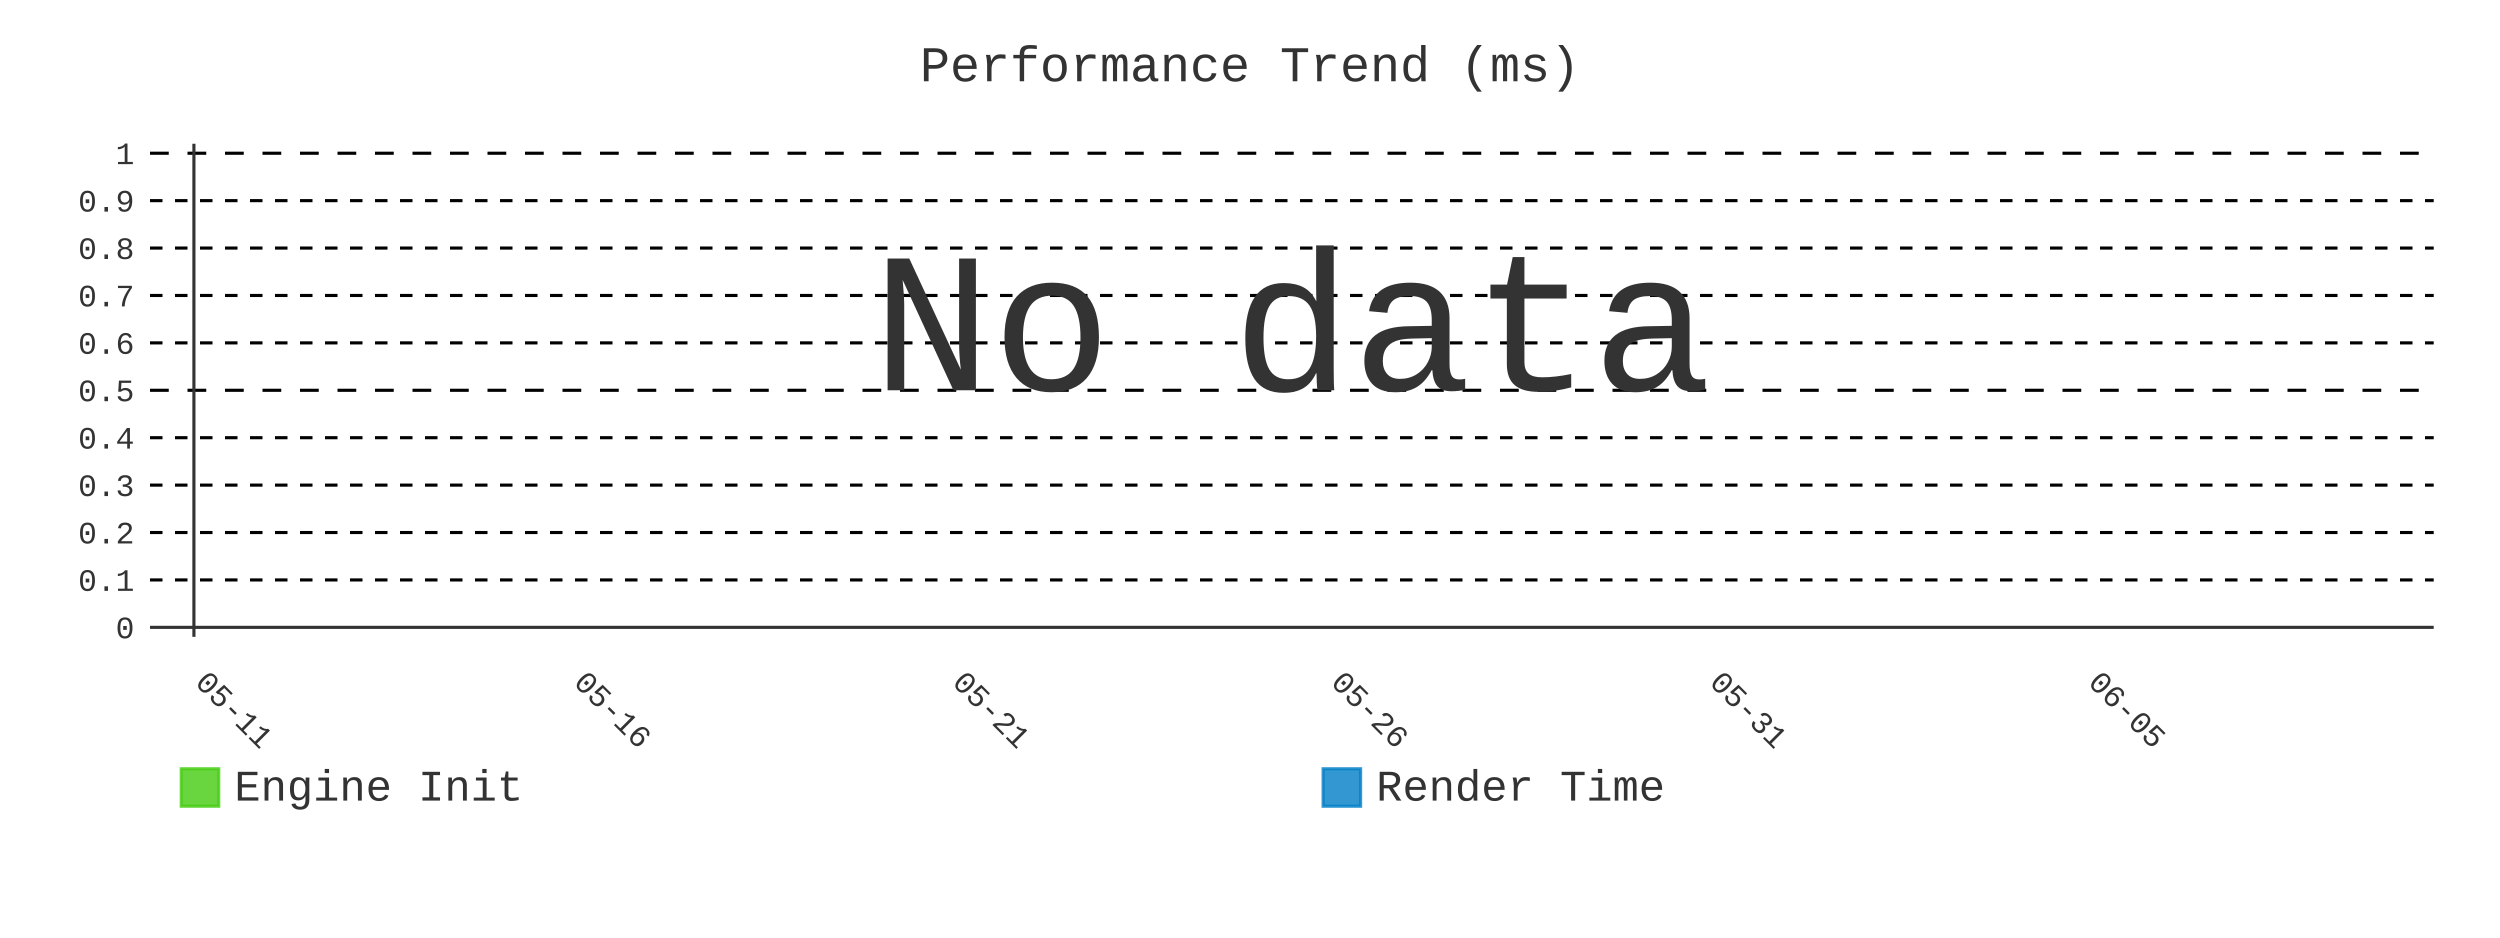
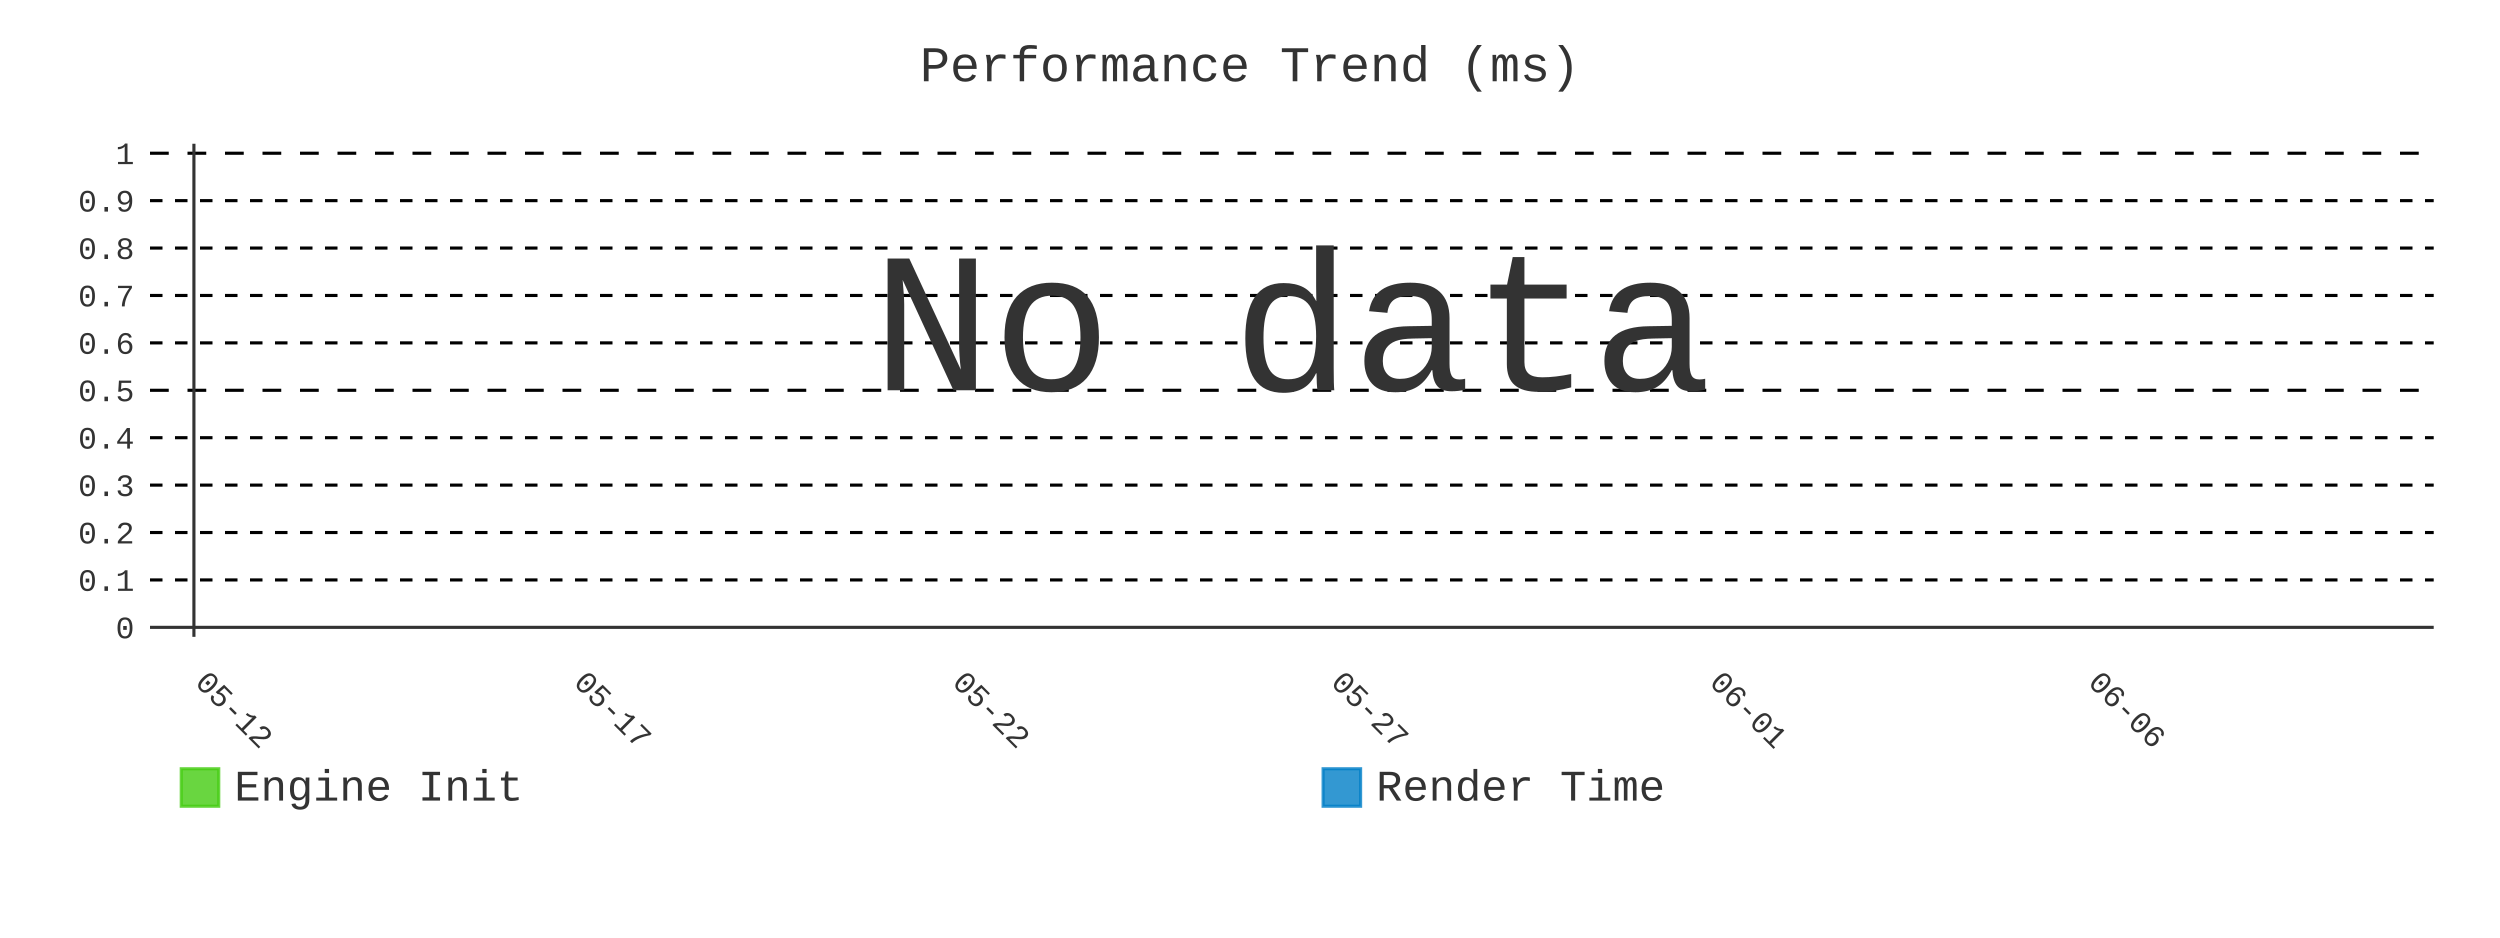
- <svg xmlns="http://www.w3.org/2000/svg" id="chart-a69710f5-f806-474a-b55d-90b09f29dae5" class="pygal-chart" viewBox="0 0 800 300">
+ <svg xmlns="http://www.w3.org/2000/svg" id="chart-fb9e38c4-e79d-475d-8d04-5bd4a8fbf718" class="pygal-chart" viewBox="0 0 800 300">
  <defs>
-     <style type="text/css">#chart-a69710f5-f806-474a-b55d-90b09f29dae5{-webkit-user-select:none;-webkit-font-smoothing:antialiased;font-family:Consolas,"Liberation Mono",Menlo,Courier,monospace}#chart-a69710f5-f806-474a-b55d-90b09f29dae5 .title{font-family:Consolas,"Liberation Mono",Menlo,Courier,monospace;font-size:16px}#chart-a69710f5-f806-474a-b55d-90b09f29dae5 .legends .legend text{font-family:Consolas,"Liberation Mono",Menlo,Courier,monospace;font-size:14px}#chart-a69710f5-f806-474a-b55d-90b09f29dae5 .axis text{font-family:Consolas,"Liberation Mono",Menlo,Courier,monospace;font-size:10px}#chart-a69710f5-f806-474a-b55d-90b09f29dae5 .axis text.major{font-family:Consolas,"Liberation Mono",Menlo,Courier,monospace;font-size:10px}#chart-a69710f5-f806-474a-b55d-90b09f29dae5 .text-overlay text.value{font-family:Consolas,"Liberation Mono",Menlo,Courier,monospace;font-size:16px}#chart-a69710f5-f806-474a-b55d-90b09f29dae5 .text-overlay text.label{font-family:Consolas,"Liberation Mono",Menlo,Courier,monospace;font-size:10px}#chart-a69710f5-f806-474a-b55d-90b09f29dae5 .tooltip{font-family:Consolas,"Liberation Mono",Menlo,Courier,monospace;font-size:14px}#chart-a69710f5-f806-474a-b55d-90b09f29dae5 text.no_data{font-family:Consolas,"Liberation Mono",Menlo,Courier,monospace;font-size:64px}
- #chart-a69710f5-f806-474a-b55d-90b09f29dae5{background-color:transparent}#chart-a69710f5-f806-474a-b55d-90b09f29dae5 path,#chart-a69710f5-f806-474a-b55d-90b09f29dae5 line,#chart-a69710f5-f806-474a-b55d-90b09f29dae5 rect,#chart-a69710f5-f806-474a-b55d-90b09f29dae5 circle{-webkit-transition:400ms;-moz-transition:400ms;transition:400ms}#chart-a69710f5-f806-474a-b55d-90b09f29dae5 .graph &gt; .background{fill:transparent}#chart-a69710f5-f806-474a-b55d-90b09f29dae5 .plot &gt; .background{fill:transparent}#chart-a69710f5-f806-474a-b55d-90b09f29dae5 .graph{fill:#333}#chart-a69710f5-f806-474a-b55d-90b09f29dae5 text.no_data{fill:#333}#chart-a69710f5-f806-474a-b55d-90b09f29dae5 .title{fill:#333}#chart-a69710f5-f806-474a-b55d-90b09f29dae5 .legends .legend text{fill:#333}#chart-a69710f5-f806-474a-b55d-90b09f29dae5 .legends .legend:hover text{fill:#333}#chart-a69710f5-f806-474a-b55d-90b09f29dae5 .axis .line{stroke:#333}#chart-a69710f5-f806-474a-b55d-90b09f29dae5 .axis .guide.line{stroke:#666}#chart-a69710f5-f806-474a-b55d-90b09f29dae5 .axis .major.line{stroke:#333}#chart-a69710f5-f806-474a-b55d-90b09f29dae5 .axis text.major{fill:#333}#chart-a69710f5-f806-474a-b55d-90b09f29dae5 .axis.y .guides:hover .guide.line,#chart-a69710f5-f806-474a-b55d-90b09f29dae5 .line-graph .axis.x .guides:hover .guide.line,#chart-a69710f5-f806-474a-b55d-90b09f29dae5 .stackedline-graph .axis.x .guides:hover .guide.line,#chart-a69710f5-f806-474a-b55d-90b09f29dae5 .xy-graph .axis.x .guides:hover .guide.line{stroke:#333}#chart-a69710f5-f806-474a-b55d-90b09f29dae5 .axis .guides:hover text{fill:#333}#chart-a69710f5-f806-474a-b55d-90b09f29dae5 .reactive{fill-opacity:.8;stroke-opacity:.8;stroke-width:1}#chart-a69710f5-f806-474a-b55d-90b09f29dae5 .ci{stroke:#333}#chart-a69710f5-f806-474a-b55d-90b09f29dae5 .reactive.active,#chart-a69710f5-f806-474a-b55d-90b09f29dae5 .active .reactive{fill-opacity:.9;stroke-opacity:.9;stroke-width:4}#chart-a69710f5-f806-474a-b55d-90b09f29dae5 .ci .reactive.active{stroke-width:1.5}#chart-a69710f5-f806-474a-b55d-90b09f29dae5 .series text{fill:#333}#chart-a69710f5-f806-474a-b55d-90b09f29dae5 .tooltip rect{fill:transparent;stroke:#333;-webkit-transition:opacity 400ms;-moz-transition:opacity 400ms;transition:opacity 400ms}#chart-a69710f5-f806-474a-b55d-90b09f29dae5 .tooltip .label{fill:#333}#chart-a69710f5-f806-474a-b55d-90b09f29dae5 .tooltip .label{fill:#333}#chart-a69710f5-f806-474a-b55d-90b09f29dae5 .tooltip .legend{font-size:.8em;fill:#666}#chart-a69710f5-f806-474a-b55d-90b09f29dae5 .tooltip .x_label{font-size:.6em;fill:#333}#chart-a69710f5-f806-474a-b55d-90b09f29dae5 .tooltip .xlink{font-size:.5em;text-decoration:underline}#chart-a69710f5-f806-474a-b55d-90b09f29dae5 .tooltip .value{font-size:1.5em}#chart-a69710f5-f806-474a-b55d-90b09f29dae5 .bound{font-size:.5em}#chart-a69710f5-f806-474a-b55d-90b09f29dae5 .max-value{font-size:.75em;fill:#666}#chart-a69710f5-f806-474a-b55d-90b09f29dae5 .map-element{fill:transparent;stroke:#666 !important}#chart-a69710f5-f806-474a-b55d-90b09f29dae5 .map-element .reactive{fill-opacity:inherit;stroke-opacity:inherit}#chart-a69710f5-f806-474a-b55d-90b09f29dae5 .color-0,#chart-a69710f5-f806-474a-b55d-90b09f29dae5 .color-0 a:visited{stroke:#4c1;fill:#4c1}#chart-a69710f5-f806-474a-b55d-90b09f29dae5 .color-1,#chart-a69710f5-f806-474a-b55d-90b09f29dae5 .color-1 a:visited{stroke:#007ec6;fill:#007ec6}#chart-a69710f5-f806-474a-b55d-90b09f29dae5 .text-overlay .color-0 text{fill:black}#chart-a69710f5-f806-474a-b55d-90b09f29dae5 .text-overlay .color-1 text{fill:black}
- #chart-a69710f5-f806-474a-b55d-90b09f29dae5 text.no_data{text-anchor:middle}#chart-a69710f5-f806-474a-b55d-90b09f29dae5 .guide.line{fill:none}#chart-a69710f5-f806-474a-b55d-90b09f29dae5 .centered{text-anchor:middle}#chart-a69710f5-f806-474a-b55d-90b09f29dae5 .title{text-anchor:middle}#chart-a69710f5-f806-474a-b55d-90b09f29dae5 .legends .legend text{fill-opacity:1}#chart-a69710f5-f806-474a-b55d-90b09f29dae5 .axis.x text{text-anchor:middle}#chart-a69710f5-f806-474a-b55d-90b09f29dae5 .axis.x:not(.web) text[transform]{text-anchor:start}#chart-a69710f5-f806-474a-b55d-90b09f29dae5 .axis.x:not(.web) text[transform].backwards{text-anchor:end}#chart-a69710f5-f806-474a-b55d-90b09f29dae5 .axis.y text{text-anchor:end}#chart-a69710f5-f806-474a-b55d-90b09f29dae5 .axis.y text[transform].backwards{text-anchor:start}#chart-a69710f5-f806-474a-b55d-90b09f29dae5 .axis.y2 text{text-anchor:start}#chart-a69710f5-f806-474a-b55d-90b09f29dae5 .axis.y2 text[transform].backwards{text-anchor:end}#chart-a69710f5-f806-474a-b55d-90b09f29dae5 .axis .guide.line{stroke-dasharray:4,4;stroke:black}#chart-a69710f5-f806-474a-b55d-90b09f29dae5 .axis .major.guide.line{stroke-dasharray:6,6;stroke:black}#chart-a69710f5-f806-474a-b55d-90b09f29dae5 .horizontal .axis.y .guide.line,#chart-a69710f5-f806-474a-b55d-90b09f29dae5 .horizontal .axis.y2 .guide.line,#chart-a69710f5-f806-474a-b55d-90b09f29dae5 .vertical .axis.x .guide.line{opacity:0}#chart-a69710f5-f806-474a-b55d-90b09f29dae5 .horizontal .axis.always_show .guide.line,#chart-a69710f5-f806-474a-b55d-90b09f29dae5 .vertical .axis.always_show .guide.line{opacity:1 !important}#chart-a69710f5-f806-474a-b55d-90b09f29dae5 .axis.y .guides:hover .guide.line,#chart-a69710f5-f806-474a-b55d-90b09f29dae5 .axis.y2 .guides:hover .guide.line,#chart-a69710f5-f806-474a-b55d-90b09f29dae5 .axis.x .guides:hover .guide.line{opacity:1}#chart-a69710f5-f806-474a-b55d-90b09f29dae5 .axis .guides:hover text{opacity:1}#chart-a69710f5-f806-474a-b55d-90b09f29dae5 .nofill{fill:none}#chart-a69710f5-f806-474a-b55d-90b09f29dae5 .subtle-fill{fill-opacity:.2}#chart-a69710f5-f806-474a-b55d-90b09f29dae5 .dot{stroke-width:1px;fill-opacity:1;stroke-opacity:1}#chart-a69710f5-f806-474a-b55d-90b09f29dae5 .dot.active{stroke-width:5px}#chart-a69710f5-f806-474a-b55d-90b09f29dae5 .dot.negative{fill:transparent}#chart-a69710f5-f806-474a-b55d-90b09f29dae5 text,#chart-a69710f5-f806-474a-b55d-90b09f29dae5 tspan{stroke:none !important}#chart-a69710f5-f806-474a-b55d-90b09f29dae5 .series text.active{opacity:1}#chart-a69710f5-f806-474a-b55d-90b09f29dae5 .tooltip rect{fill-opacity:.95;stroke-width:.5}#chart-a69710f5-f806-474a-b55d-90b09f29dae5 .tooltip text{fill-opacity:1}#chart-a69710f5-f806-474a-b55d-90b09f29dae5 .showable{visibility:hidden}#chart-a69710f5-f806-474a-b55d-90b09f29dae5 .showable.shown{visibility:visible}#chart-a69710f5-f806-474a-b55d-90b09f29dae5 .gauge-background{fill:rgba(229,229,229,1);stroke:none}#chart-a69710f5-f806-474a-b55d-90b09f29dae5 .bg-lines{stroke:transparent;stroke-width:2px}</style>
+     <style type="text/css">#chart-fb9e38c4-e79d-475d-8d04-5bd4a8fbf718{-webkit-user-select:none;-webkit-font-smoothing:antialiased;font-family:Consolas,"Liberation Mono",Menlo,Courier,monospace}#chart-fb9e38c4-e79d-475d-8d04-5bd4a8fbf718 .title{font-family:Consolas,"Liberation Mono",Menlo,Courier,monospace;font-size:16px}#chart-fb9e38c4-e79d-475d-8d04-5bd4a8fbf718 .legends .legend text{font-family:Consolas,"Liberation Mono",Menlo,Courier,monospace;font-size:14px}#chart-fb9e38c4-e79d-475d-8d04-5bd4a8fbf718 .axis text{font-family:Consolas,"Liberation Mono",Menlo,Courier,monospace;font-size:10px}#chart-fb9e38c4-e79d-475d-8d04-5bd4a8fbf718 .axis text.major{font-family:Consolas,"Liberation Mono",Menlo,Courier,monospace;font-size:10px}#chart-fb9e38c4-e79d-475d-8d04-5bd4a8fbf718 .text-overlay text.value{font-family:Consolas,"Liberation Mono",Menlo,Courier,monospace;font-size:16px}#chart-fb9e38c4-e79d-475d-8d04-5bd4a8fbf718 .text-overlay text.label{font-family:Consolas,"Liberation Mono",Menlo,Courier,monospace;font-size:10px}#chart-fb9e38c4-e79d-475d-8d04-5bd4a8fbf718 .tooltip{font-family:Consolas,"Liberation Mono",Menlo,Courier,monospace;font-size:14px}#chart-fb9e38c4-e79d-475d-8d04-5bd4a8fbf718 text.no_data{font-family:Consolas,"Liberation Mono",Menlo,Courier,monospace;font-size:64px}
+ #chart-fb9e38c4-e79d-475d-8d04-5bd4a8fbf718{background-color:transparent}#chart-fb9e38c4-e79d-475d-8d04-5bd4a8fbf718 path,#chart-fb9e38c4-e79d-475d-8d04-5bd4a8fbf718 line,#chart-fb9e38c4-e79d-475d-8d04-5bd4a8fbf718 rect,#chart-fb9e38c4-e79d-475d-8d04-5bd4a8fbf718 circle{-webkit-transition:400ms;-moz-transition:400ms;transition:400ms}#chart-fb9e38c4-e79d-475d-8d04-5bd4a8fbf718 .graph &gt; .background{fill:transparent}#chart-fb9e38c4-e79d-475d-8d04-5bd4a8fbf718 .plot &gt; .background{fill:transparent}#chart-fb9e38c4-e79d-475d-8d04-5bd4a8fbf718 .graph{fill:#333}#chart-fb9e38c4-e79d-475d-8d04-5bd4a8fbf718 text.no_data{fill:#333}#chart-fb9e38c4-e79d-475d-8d04-5bd4a8fbf718 .title{fill:#333}#chart-fb9e38c4-e79d-475d-8d04-5bd4a8fbf718 .legends .legend text{fill:#333}#chart-fb9e38c4-e79d-475d-8d04-5bd4a8fbf718 .legends .legend:hover text{fill:#333}#chart-fb9e38c4-e79d-475d-8d04-5bd4a8fbf718 .axis .line{stroke:#333}#chart-fb9e38c4-e79d-475d-8d04-5bd4a8fbf718 .axis .guide.line{stroke:#666}#chart-fb9e38c4-e79d-475d-8d04-5bd4a8fbf718 .axis .major.line{stroke:#333}#chart-fb9e38c4-e79d-475d-8d04-5bd4a8fbf718 .axis text.major{fill:#333}#chart-fb9e38c4-e79d-475d-8d04-5bd4a8fbf718 .axis.y .guides:hover .guide.line,#chart-fb9e38c4-e79d-475d-8d04-5bd4a8fbf718 .line-graph .axis.x .guides:hover .guide.line,#chart-fb9e38c4-e79d-475d-8d04-5bd4a8fbf718 .stackedline-graph .axis.x .guides:hover .guide.line,#chart-fb9e38c4-e79d-475d-8d04-5bd4a8fbf718 .xy-graph .axis.x .guides:hover .guide.line{stroke:#333}#chart-fb9e38c4-e79d-475d-8d04-5bd4a8fbf718 .axis .guides:hover text{fill:#333}#chart-fb9e38c4-e79d-475d-8d04-5bd4a8fbf718 .reactive{fill-opacity:.8;stroke-opacity:.8;stroke-width:1}#chart-fb9e38c4-e79d-475d-8d04-5bd4a8fbf718 .ci{stroke:#333}#chart-fb9e38c4-e79d-475d-8d04-5bd4a8fbf718 .reactive.active,#chart-fb9e38c4-e79d-475d-8d04-5bd4a8fbf718 .active .reactive{fill-opacity:.9;stroke-opacity:.9;stroke-width:4}#chart-fb9e38c4-e79d-475d-8d04-5bd4a8fbf718 .ci .reactive.active{stroke-width:1.5}#chart-fb9e38c4-e79d-475d-8d04-5bd4a8fbf718 .series text{fill:#333}#chart-fb9e38c4-e79d-475d-8d04-5bd4a8fbf718 .tooltip rect{fill:transparent;stroke:#333;-webkit-transition:opacity 400ms;-moz-transition:opacity 400ms;transition:opacity 400ms}#chart-fb9e38c4-e79d-475d-8d04-5bd4a8fbf718 .tooltip .label{fill:#333}#chart-fb9e38c4-e79d-475d-8d04-5bd4a8fbf718 .tooltip .label{fill:#333}#chart-fb9e38c4-e79d-475d-8d04-5bd4a8fbf718 .tooltip .legend{font-size:.8em;fill:#666}#chart-fb9e38c4-e79d-475d-8d04-5bd4a8fbf718 .tooltip .x_label{font-size:.6em;fill:#333}#chart-fb9e38c4-e79d-475d-8d04-5bd4a8fbf718 .tooltip .xlink{font-size:.5em;text-decoration:underline}#chart-fb9e38c4-e79d-475d-8d04-5bd4a8fbf718 .tooltip .value{font-size:1.5em}#chart-fb9e38c4-e79d-475d-8d04-5bd4a8fbf718 .bound{font-size:.5em}#chart-fb9e38c4-e79d-475d-8d04-5bd4a8fbf718 .max-value{font-size:.75em;fill:#666}#chart-fb9e38c4-e79d-475d-8d04-5bd4a8fbf718 .map-element{fill:transparent;stroke:#666 !important}#chart-fb9e38c4-e79d-475d-8d04-5bd4a8fbf718 .map-element .reactive{fill-opacity:inherit;stroke-opacity:inherit}#chart-fb9e38c4-e79d-475d-8d04-5bd4a8fbf718 .color-0,#chart-fb9e38c4-e79d-475d-8d04-5bd4a8fbf718 .color-0 a:visited{stroke:#4c1;fill:#4c1}#chart-fb9e38c4-e79d-475d-8d04-5bd4a8fbf718 .color-1,#chart-fb9e38c4-e79d-475d-8d04-5bd4a8fbf718 .color-1 a:visited{stroke:#007ec6;fill:#007ec6}#chart-fb9e38c4-e79d-475d-8d04-5bd4a8fbf718 .text-overlay .color-0 text{fill:black}#chart-fb9e38c4-e79d-475d-8d04-5bd4a8fbf718 .text-overlay .color-1 text{fill:black}
+ #chart-fb9e38c4-e79d-475d-8d04-5bd4a8fbf718 text.no_data{text-anchor:middle}#chart-fb9e38c4-e79d-475d-8d04-5bd4a8fbf718 .guide.line{fill:none}#chart-fb9e38c4-e79d-475d-8d04-5bd4a8fbf718 .centered{text-anchor:middle}#chart-fb9e38c4-e79d-475d-8d04-5bd4a8fbf718 .title{text-anchor:middle}#chart-fb9e38c4-e79d-475d-8d04-5bd4a8fbf718 .legends .legend text{fill-opacity:1}#chart-fb9e38c4-e79d-475d-8d04-5bd4a8fbf718 .axis.x text{text-anchor:middle}#chart-fb9e38c4-e79d-475d-8d04-5bd4a8fbf718 .axis.x:not(.web) text[transform]{text-anchor:start}#chart-fb9e38c4-e79d-475d-8d04-5bd4a8fbf718 .axis.x:not(.web) text[transform].backwards{text-anchor:end}#chart-fb9e38c4-e79d-475d-8d04-5bd4a8fbf718 .axis.y text{text-anchor:end}#chart-fb9e38c4-e79d-475d-8d04-5bd4a8fbf718 .axis.y text[transform].backwards{text-anchor:start}#chart-fb9e38c4-e79d-475d-8d04-5bd4a8fbf718 .axis.y2 text{text-anchor:start}#chart-fb9e38c4-e79d-475d-8d04-5bd4a8fbf718 .axis.y2 text[transform].backwards{text-anchor:end}#chart-fb9e38c4-e79d-475d-8d04-5bd4a8fbf718 .axis .guide.line{stroke-dasharray:4,4;stroke:black}#chart-fb9e38c4-e79d-475d-8d04-5bd4a8fbf718 .axis .major.guide.line{stroke-dasharray:6,6;stroke:black}#chart-fb9e38c4-e79d-475d-8d04-5bd4a8fbf718 .horizontal .axis.y .guide.line,#chart-fb9e38c4-e79d-475d-8d04-5bd4a8fbf718 .horizontal .axis.y2 .guide.line,#chart-fb9e38c4-e79d-475d-8d04-5bd4a8fbf718 .vertical .axis.x .guide.line{opacity:0}#chart-fb9e38c4-e79d-475d-8d04-5bd4a8fbf718 .horizontal .axis.always_show .guide.line,#chart-fb9e38c4-e79d-475d-8d04-5bd4a8fbf718 .vertical .axis.always_show .guide.line{opacity:1 !important}#chart-fb9e38c4-e79d-475d-8d04-5bd4a8fbf718 .axis.y .guides:hover .guide.line,#chart-fb9e38c4-e79d-475d-8d04-5bd4a8fbf718 .axis.y2 .guides:hover .guide.line,#chart-fb9e38c4-e79d-475d-8d04-5bd4a8fbf718 .axis.x .guides:hover .guide.line{opacity:1}#chart-fb9e38c4-e79d-475d-8d04-5bd4a8fbf718 .axis .guides:hover text{opacity:1}#chart-fb9e38c4-e79d-475d-8d04-5bd4a8fbf718 .nofill{fill:none}#chart-fb9e38c4-e79d-475d-8d04-5bd4a8fbf718 .subtle-fill{fill-opacity:.2}#chart-fb9e38c4-e79d-475d-8d04-5bd4a8fbf718 .dot{stroke-width:1px;fill-opacity:1;stroke-opacity:1}#chart-fb9e38c4-e79d-475d-8d04-5bd4a8fbf718 .dot.active{stroke-width:5px}#chart-fb9e38c4-e79d-475d-8d04-5bd4a8fbf718 .dot.negative{fill:transparent}#chart-fb9e38c4-e79d-475d-8d04-5bd4a8fbf718 text,#chart-fb9e38c4-e79d-475d-8d04-5bd4a8fbf718 tspan{stroke:none !important}#chart-fb9e38c4-e79d-475d-8d04-5bd4a8fbf718 .series text.active{opacity:1}#chart-fb9e38c4-e79d-475d-8d04-5bd4a8fbf718 .tooltip rect{fill-opacity:.95;stroke-width:.5}#chart-fb9e38c4-e79d-475d-8d04-5bd4a8fbf718 .tooltip text{fill-opacity:1}#chart-fb9e38c4-e79d-475d-8d04-5bd4a8fbf718 .showable{visibility:hidden}#chart-fb9e38c4-e79d-475d-8d04-5bd4a8fbf718 .showable.shown{visibility:visible}#chart-fb9e38c4-e79d-475d-8d04-5bd4a8fbf718 .gauge-background{fill:rgba(229,229,229,1);stroke:none}#chart-fb9e38c4-e79d-475d-8d04-5bd4a8fbf718 .bg-lines{stroke:transparent;stroke-width:2px}</style>
  </defs>
  <g class="graph line-graph vertical">
    <rect x="0" y="0" width="800" height="300" class="background" />
    <g transform="translate(48, 46)" class="plot">
      <rect x="0" y="0" width="730.787" height="157.787" class="background" />
      <g class="axis y always_show">
        <g class="guides">
          <path d="M0 154.752 h730.787" class="axis major line" />
          <text x="-5" y="158.252" class="major">0</text>
        </g>
        <g class="guides">
          <path d="M0 139.581 h730.787" class="guide line" />
          <text x="-5" y="143.081" class="">0.1</text>
        </g>
        <g class="guides">
          <path d="M0 124.409 h730.787" class="guide line" />
          <text x="-5" y="127.909" class="">0.2</text>
        </g>
        <g class="guides">
          <path d="M0 109.237 h730.787" class="guide line" />
          <text x="-5" y="112.737" class="">0.3</text>
        </g>
        <g class="guides">
          <path d="M0 94.065 h730.787" class="guide line" />
          <text x="-5" y="97.565" class="">0.4</text>
        </g>
        <g class="guides">
          <path d="M0 78.893 h730.787" class="major guide line" />
          <text x="-5" y="82.393" class="major">0.5</text>
        </g>
        <g class="guides">
          <path d="M0 63.722 h730.787" class="guide line" />
          <text x="-5" y="67.222" class="">0.6</text>
        </g>
        <g class="guides">
          <path d="M0 48.55 h730.787" class="guide line" />
          <text x="-5" y="52.05" class="">0.7</text>
        </g>
        <g class="guides">
          <path d="M0 33.378 h730.787" class="guide line" />
          <text x="-5" y="36.878" class="">0.8</text>
        </g>
        <g class="guides">
          <path d="M0 18.206 h730.787" class="guide line" />
          <text x="-5" y="21.706" class="">0.9</text>
        </g>
        <g class="guides">
          <path d="M0 3.034 h730.787" class="major guide line" />
          <text x="-5" y="6.534" class="major">1</text>
        </g>
      </g>
      <g class="axis x">
        <g class="guides">
          <path d="M14.054 0 v157.787" class="major line" />
-           <text x="14.054" y="172.787" class="major" transform="rotate(45 14.05359 172.7868)">05-11</text>
+           <text x="14.054" y="172.787" class="major" transform="rotate(45 14.05359 172.7868)">05-12</text>
        </g>
        <g class="guides">
          <path d="M135.205 0 v157.787" class="major guide line" />
-           <text x="135.205" y="172.787" class="major" transform="rotate(45 135.2052 172.7868)">05-16</text>
+           <text x="135.205" y="172.787" class="major" transform="rotate(45 135.2052 172.7868)">05-17</text>
        </g>
        <g class="guides">
          <path d="M256.357 0 v157.787" class="major guide line" />
-           <text x="256.357" y="172.787" class="major" transform="rotate(45 256.3569 172.7868)">05-21</text>
+           <text x="256.357" y="172.787" class="major" transform="rotate(45 256.3569 172.7868)">05-22</text>
        </g>
        <g class="guides">
          <path d="M377.509 0 v157.787" class="major guide line" />
-           <text x="377.509" y="172.787" class="major" transform="rotate(45 377.5086 172.7868)">05-26</text>
+           <text x="377.509" y="172.787" class="major" transform="rotate(45 377.5086 172.7868)">05-27</text>
        </g>
        <g class="guides">
          <path d="M498.66 0 v157.787" class="major guide line" />
-           <text x="498.66" y="172.787" class="major" transform="rotate(45 498.6602 172.7868)">05-31</text>
+           <text x="498.66" y="172.787" class="major" transform="rotate(45 498.6602 172.7868)">06-01</text>
        </g>
        <g class="guides">
          <path d="M619.812 0 v157.787" class="major guide line" />
-           <text x="619.812" y="172.787" class="major" transform="rotate(45 619.8119 172.7868)">06-05</text>
+           <text x="619.812" y="172.787" class="major" transform="rotate(45 619.8119 172.7868)">06-06</text>
        </g>
      </g>
    </g>
    <g class="titles">
      <text x="400.0" y="26" class="title plot_title">Performance Trend (ms)</text>
    </g>
    <g transform="translate(48, 46)" class="plot overlay" />
    <g transform="translate(48, 46)" class="plot text-overlay">
      <text x="365.393" y="78.893" class="no_data">No data</text>
    </g>
    <g transform="translate(48, 46)" class="plot tooltip-overlay">
      <g transform="translate(0 0)" style="opacity: 0" class="tooltip">
        <rect rx="0" ry="0" width="0" height="0" class="tooltip-box" />
        <g class="text" />
      </g>
    </g>
    <g transform="translate(58, 245)" class="legends">
      <g id="activate-serie-0" class="legend reactive activate-serie">
        <rect x="0.0" y="1.0" width="12" height="12" class="color-0 reactive" />
        <text x="17.0" y="11.2">Engine Init</text>
      </g>
      <g id="activate-serie-1" class="legend reactive activate-serie">
        <rect x="365.393" y="1.0" width="12" height="12" class="color-1 reactive" />
        <text x="382.393" y="11.2">Render Time</text>
      </g>
    </g>
  </g>
</svg>
